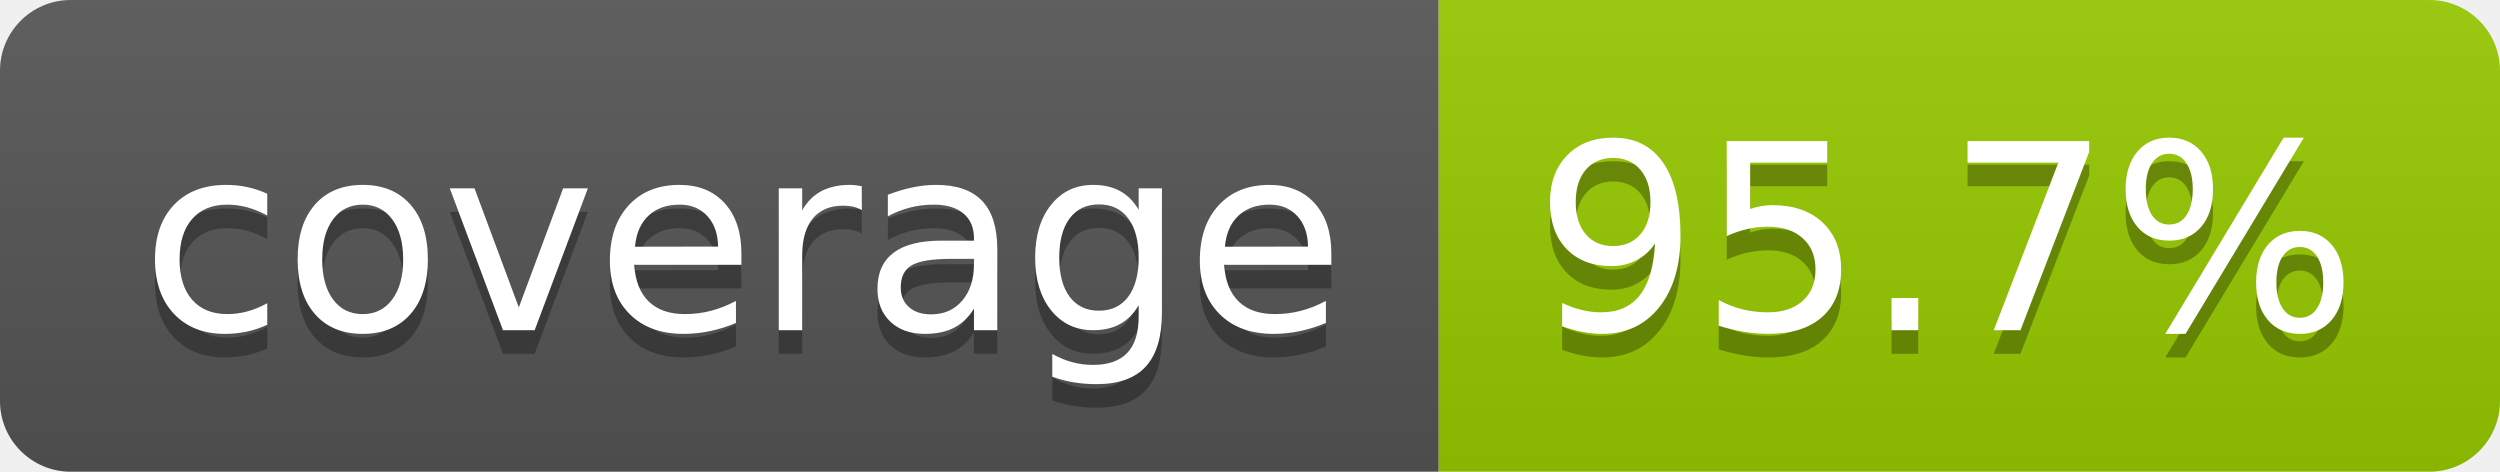
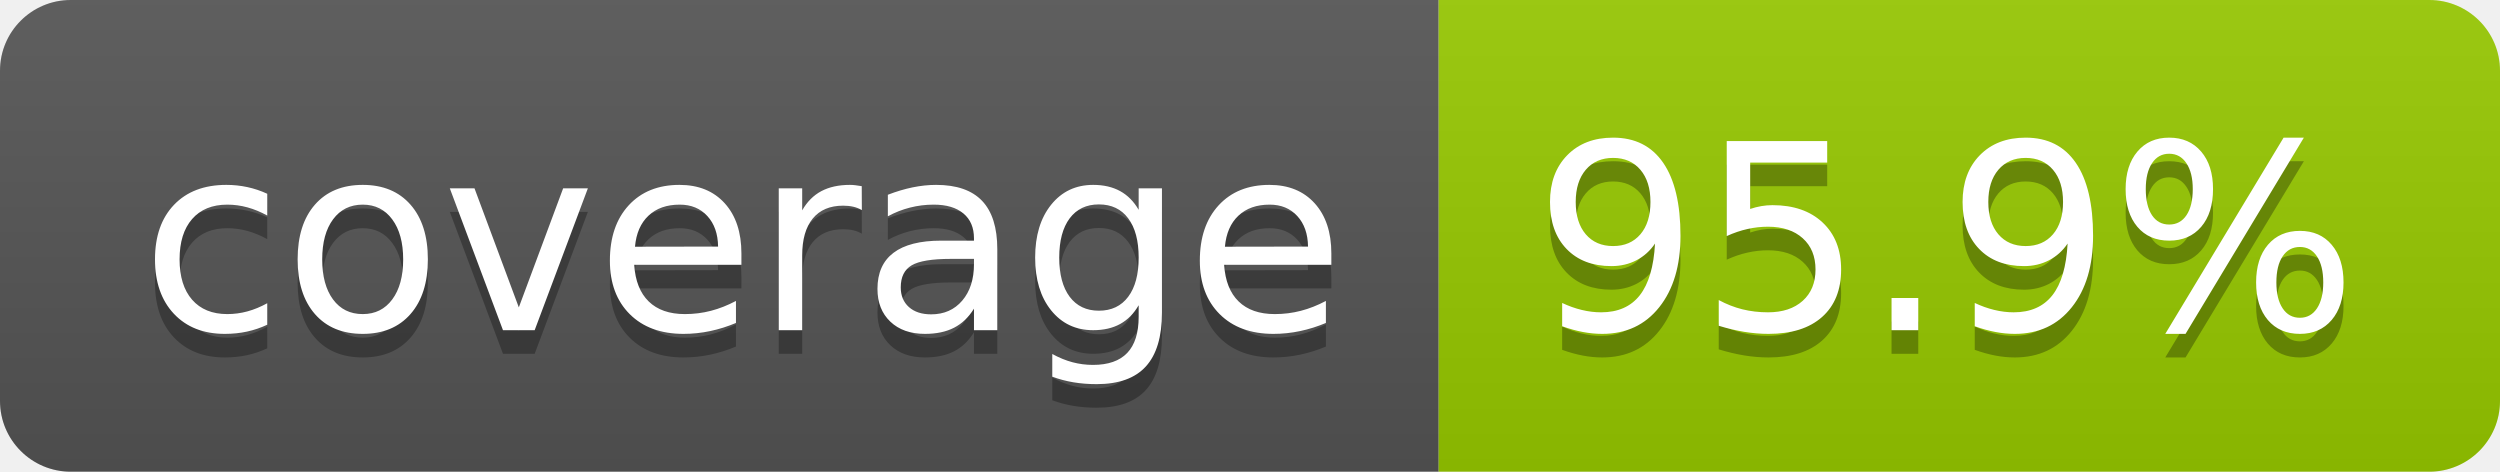
- <svg xmlns="http://www.w3.org/2000/svg" width="106" height="20" role="img" aria-label="coverage: 95.7%">
+ <svg xmlns="http://www.w3.org/2000/svg" width="106" height="20" role="img" aria-label="coverage: 95.9%">
  <linearGradient id="s" x2="0" y2="100%">
    <stop offset="0" stop-color="#bbb" stop-opacity=".1" />
    <stop offset="1" stop-opacity=".1" />
  </linearGradient>
  <clipPath id="r">
    <rect width="106" height="20" rx="3" fill="#fff" />
  </clipPath>
  <g clip-path="url(#r)">
    <rect width="61" height="20" fill="#555" />
    <rect x="61" width="45" height="20" fill="#97ca00" />
    <rect width="106" height="20" fill="url(#s)" />
  </g>
  <g fill="#fff" text-anchor="middle" font-family="Verdana,Geneva,DejaVu Sans,sans-serif" text-rendering="geometricPrecision" font-size="110">
    <text aria-hidden="true" x="315" y="150" fill="#010101" fill-opacity=".3" transform="scale(.1)" textLength="510">coverage</text>
    <text x="315" y="140" transform="scale(.1)" fill="#fff" textLength="510">coverage</text>
-     <text aria-hidden="true" x="825" y="150" fill="#010101" fill-opacity=".3" transform="scale(.1)" textLength="350">95.7%</text>
-     <text x="825" y="140" transform="scale(.1)" fill="#fff" textLength="350">95.7%</text>
+     <text aria-hidden="true" x="825" y="150" fill="#010101" fill-opacity=".3" transform="scale(.1)" textLength="350">95.9%</text>
+     <text x="825" y="140" transform="scale(.1)" fill="#fff" textLength="350">95.9%</text>
  </g>
</svg>
